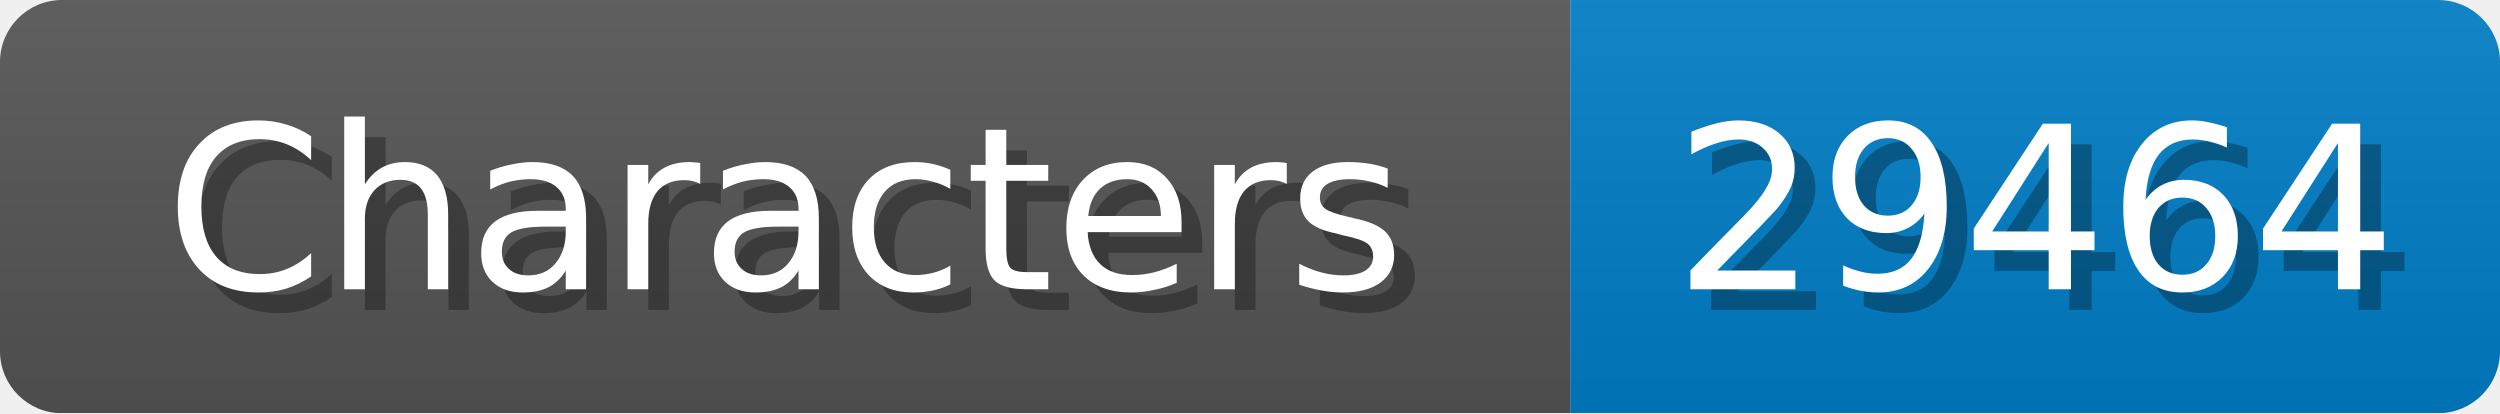
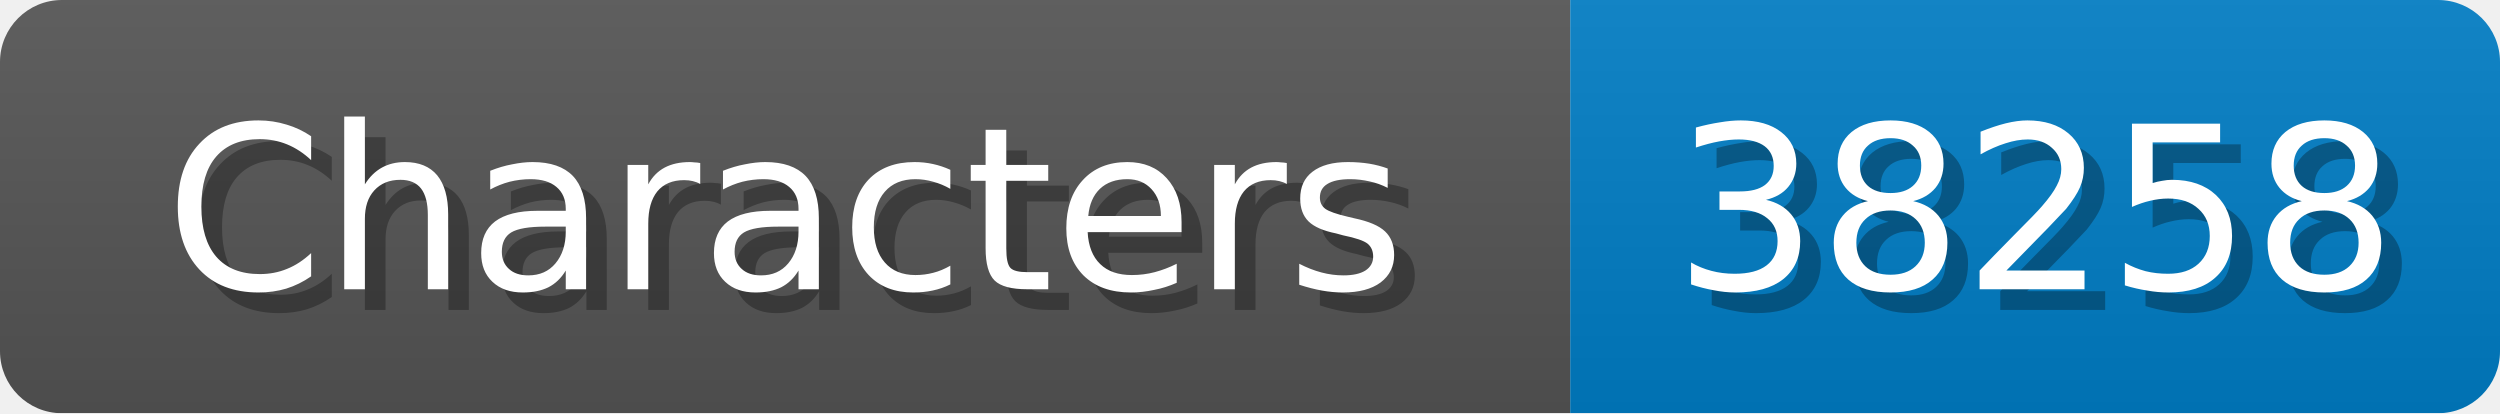
<svg xmlns="http://www.w3.org/2000/svg" width="121" height="20">
  <linearGradient id="b" x2="0" y2="100%">
    <stop offset="0" stop-color="#bbb" stop-opacity=".1" />
    <stop offset="1" stop-opacity=".1" />
  </linearGradient>
  <mask id="anybadge_1">
    <rect width="121" height="20" rx="3" fill="#fff" />
  </mask>
  <g mask="url(#anybadge_1)">
    <path fill="#555" d="M0 0h76v20H0z" />
    <path fill="#007ec6" d="M76 0h45v20H76z" />
    <path fill="url(#b)" d="M0 0h121v20H0z" />
  </g>
  <g fill="#fff" text-anchor="middle" font-family="DejaVu Sans,Verdana,Geneva,sans-serif" font-size="11">
    <text x="39.0" y="15" fill="#010101" fill-opacity=".3">Characters</text>
    <text x="38.0" y="14">Characters</text>
  </g>
  <g fill="#fff" text-anchor="middle" font-family="DejaVu Sans,Verdana,Geneva,sans-serif" font-size="11">
-     <text x="99.5" y="15" fill="#010101" fill-opacity=".3">29464</text>
-     <text x="98.5" y="14">29464</text>
+     <text x="99.5" y="15" fill="#010101" fill-opacity=".3">38258</text>
+     <text x="98.5" y="14">38258</text>
  </g>
</svg>
